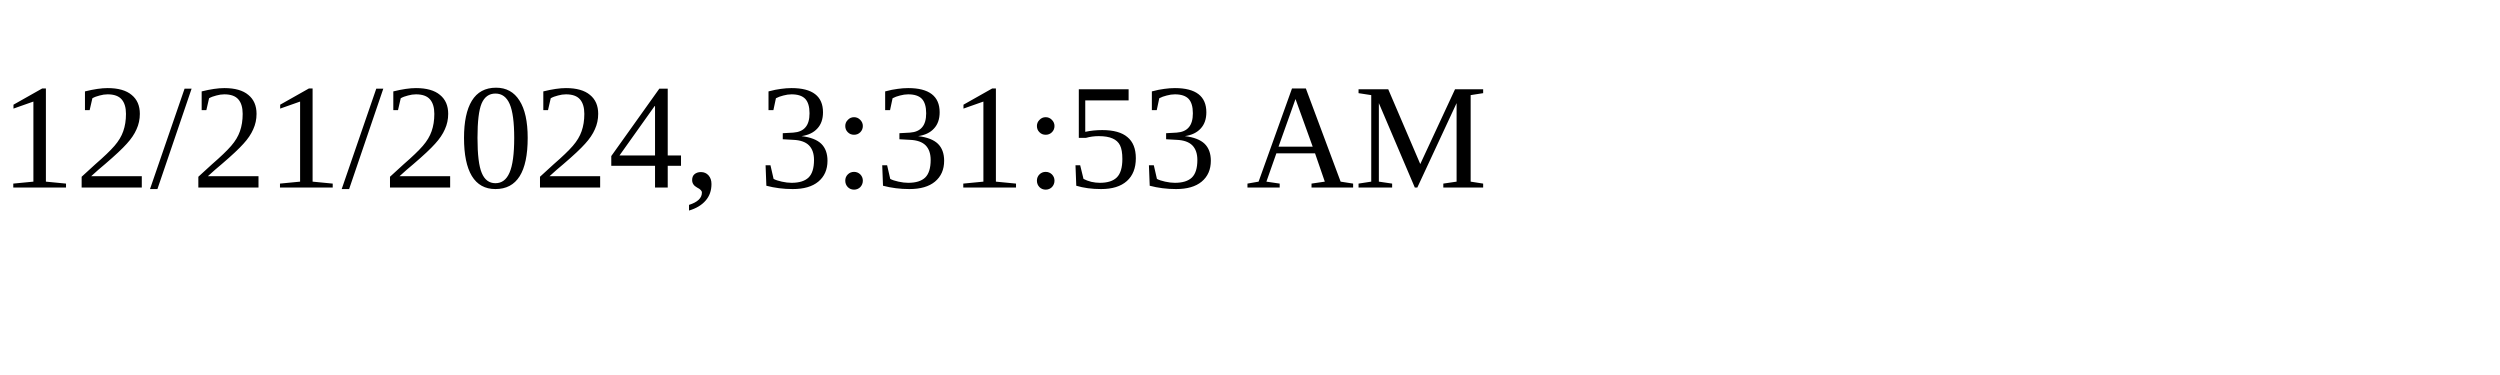
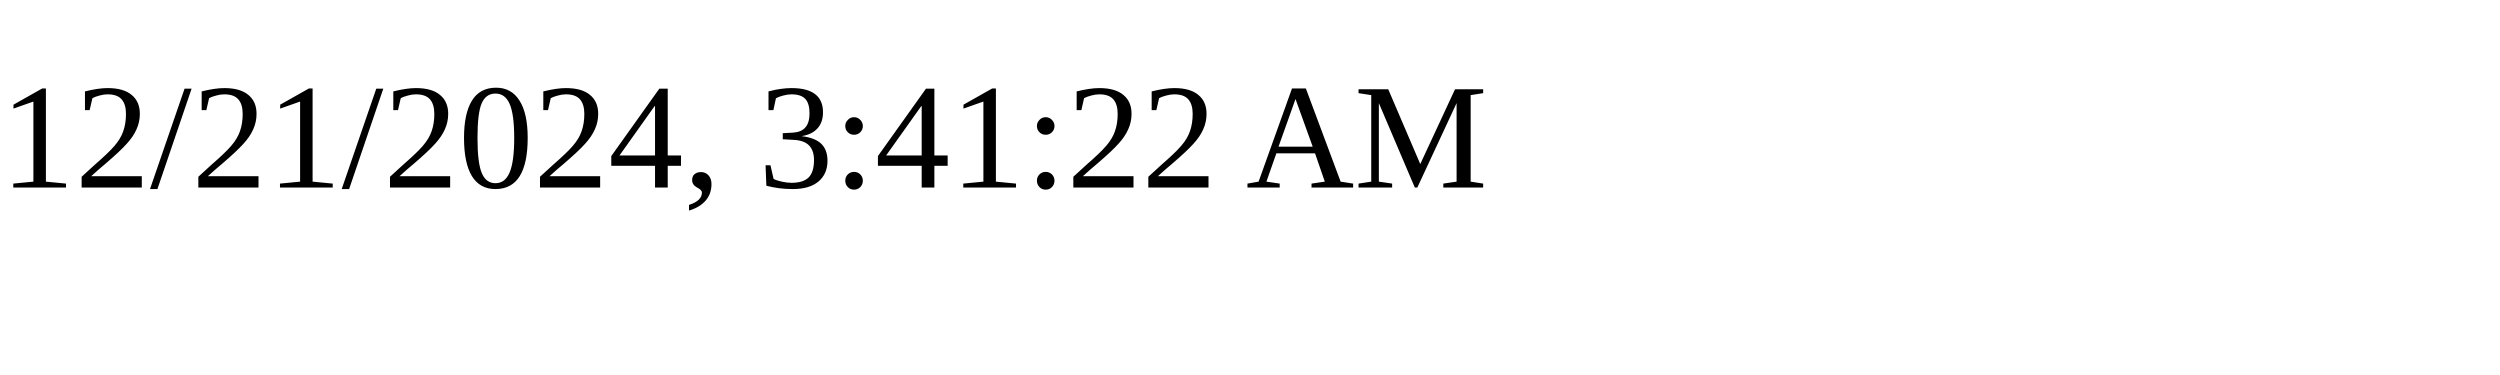
<svg xmlns="http://www.w3.org/2000/svg" height="30" width="200">
-   <text x="0" y="15">12/21/2024, 3:31:53 AM</text>
+   <text x="0" y="15">12/21/2024, 3:41:22 AM</text>
</svg>
